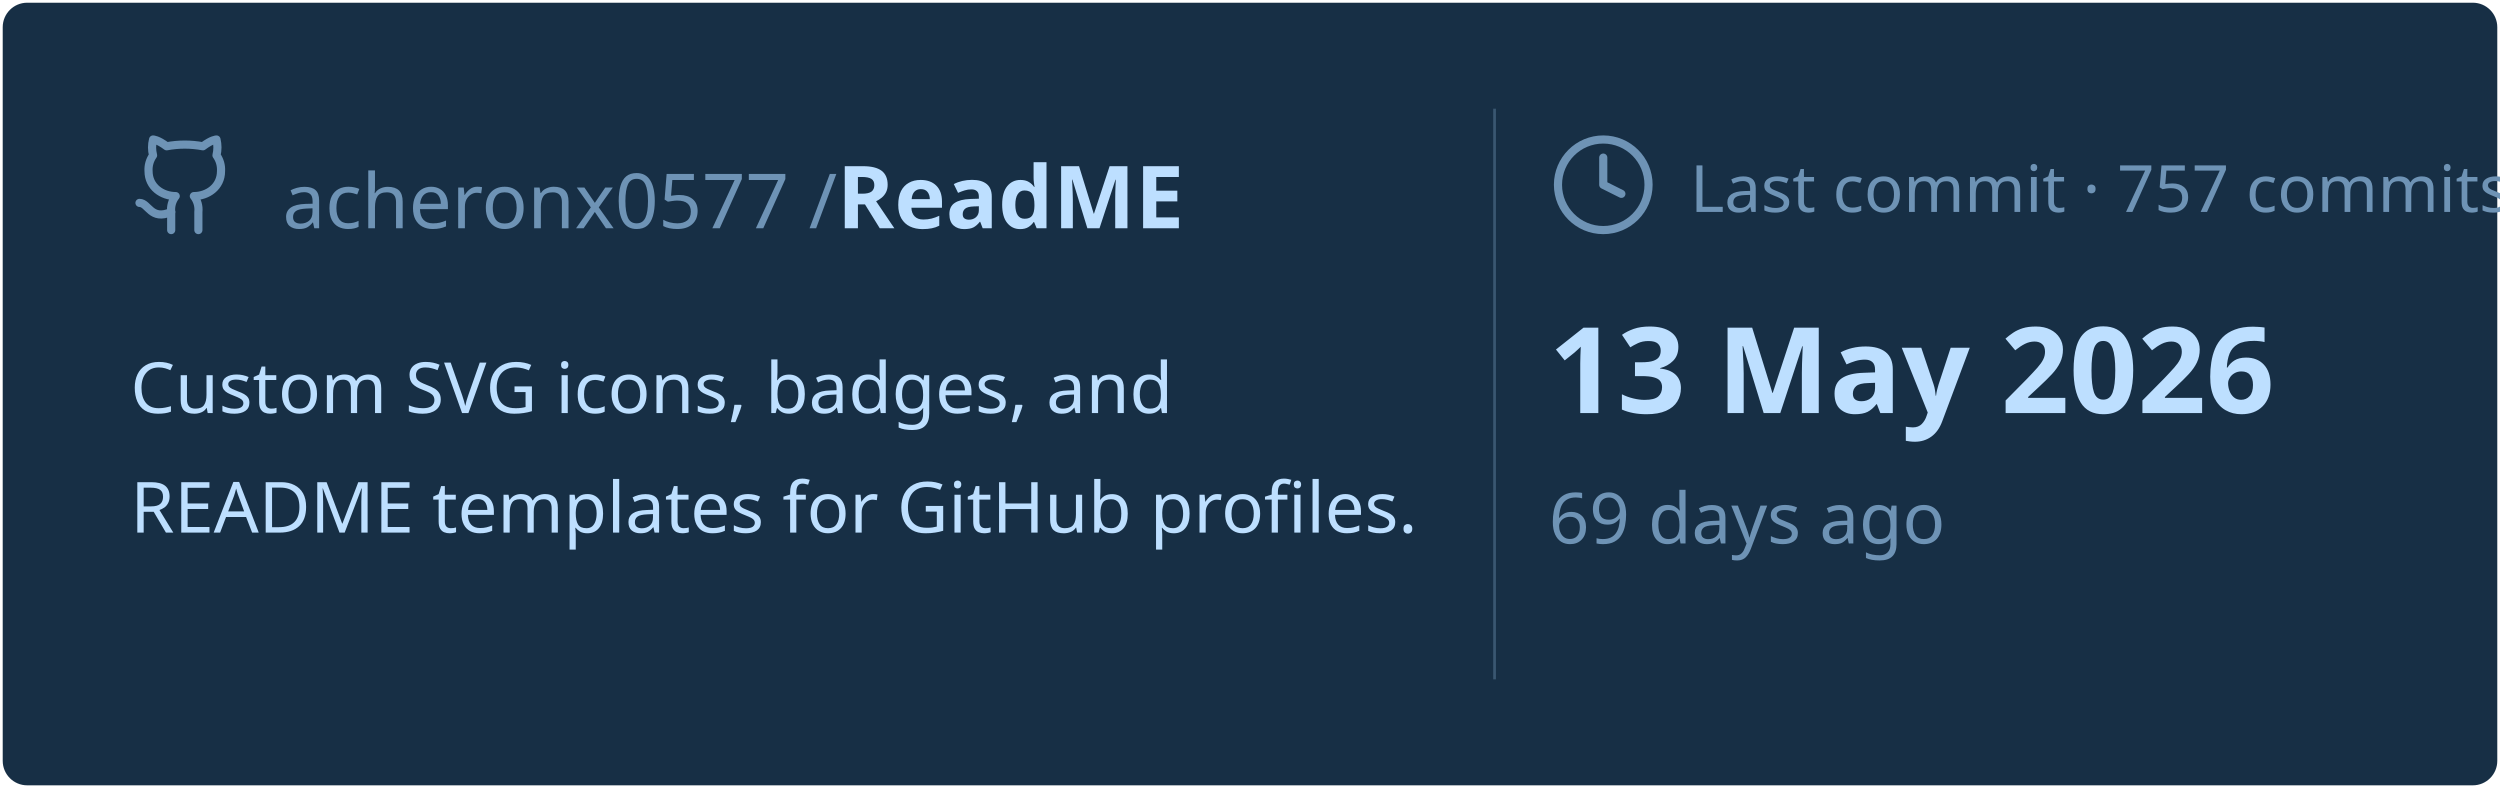
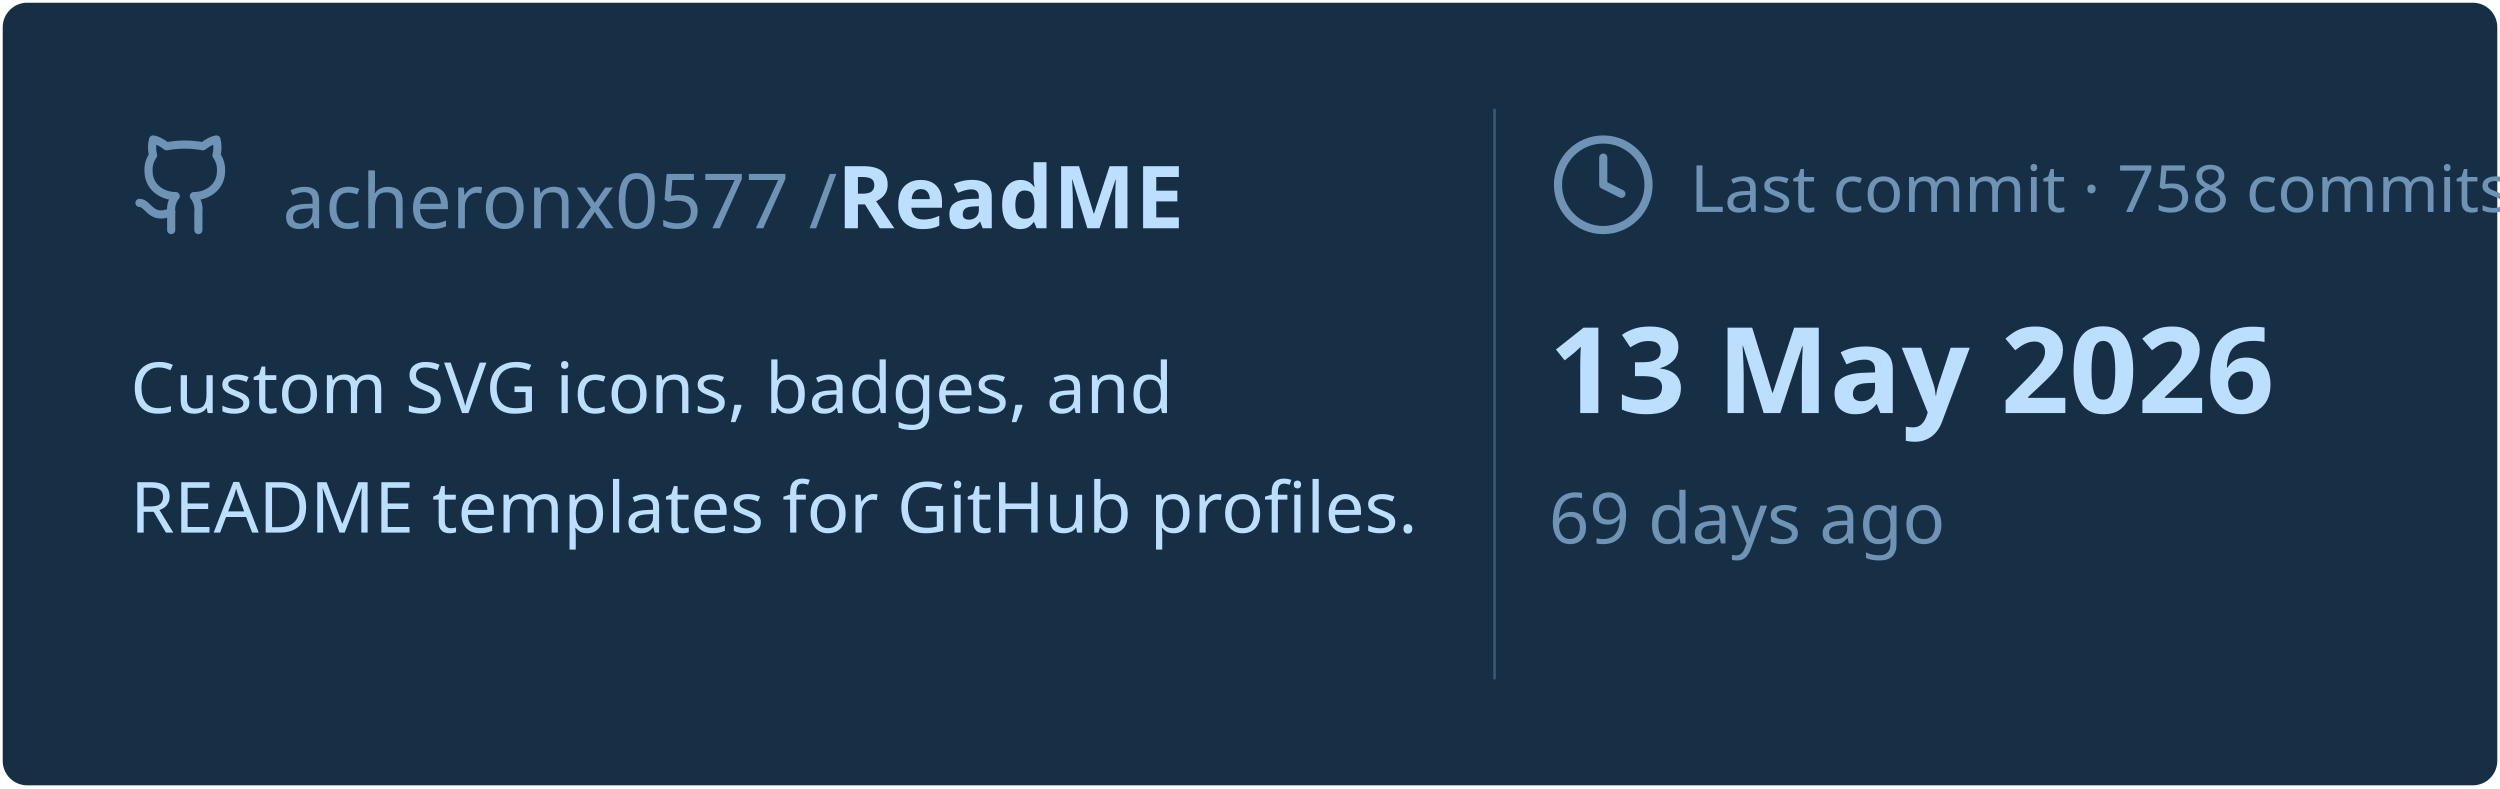
<svg xmlns="http://www.w3.org/2000/svg" viewBox="0 0 460 145" width="460px" height="145px">
  <rect stroke="#000000" stroke-opacity="0" fill="#172F45" rx="4.5" x="0.5" y="0.5" width="459" height="144" />
  <g transform="translate(24, 42)">
    <svg x="0" y="-18" width="20" height="20" viewBox="0 0 24 24" fill="none" stroke="#6E93B5" stroke-width="1.8" stroke-linecap="round" stroke-linejoin="round">
      <path d="M15 22v-4a4.8 4.8 0 0 0-1-3.5c3 0 6-2 6-5.5.08-1.25-.27-2.48-1-3.5.28-1.15.28-2.35 0-3.5 0 0-1 0-3 1.5-2.64-.5-5.36-.5-8 0C6 2 5 2 5 2c-.3 1.15-.3 2.35 0 3.5A5.403 5.403 0 0 0 4 9c0 3.5 3 5.5 6 5.5-.39.49-.68 1.05-.85 1.65-.17.6-.22 1.23-.15 1.85v4" />
      <path d="M9 18c-4.51 2-5-2-7-2" />
    </svg>
    <text x="28" y="0" font-family="&quot;Segoe UI&quot;, Ubuntu, sans-serif" font-size="14" font-weight="400" fill="#6E93B5">acheronx0577 /</text>
    <text x="130" y="0" font-family="&quot;Segoe UI&quot;, Ubuntu, sans-serif" font-size="16" font-weight="700" fill="#BDDFFF">ReadME</text>
  </g>
  <text x="24" y="76" font-family="&quot;Segoe UI&quot;, Ubuntu, sans-serif" font-size="13" font-weight="400" fill="#BDDFFF">Custom SVG icons, badges, and</text>
  <text x="24" y="98" font-family="&quot;Segoe UI&quot;, Ubuntu, sans-serif" font-size="13" font-weight="400" fill="#BDDFFF">README templates for GitHub profiles.</text>
  <line x1="275" y1="20" x2="275" y2="125" stroke="#6E93B5" stroke-width="0.5" stroke-opacity="0.4" />
  <svg x="285" y="24" width="20" height="20" viewBox="0 0 24 24" fill="none" stroke="#6E93B5" stroke-width="1.8" stroke-linecap="round" stroke-linejoin="round">
    <circle cx="12" cy="12" r="10" />
    <polyline points="12 6 12 12 16 14" />
  </svg>
-   <text x="311" y="39" font-family="&quot;Segoe UI&quot;, Ubuntu, sans-serif" font-size="12" font-weight="400" fill="#6E93B5">Last commit · 757 commits</text>
+   <text x="311" y="39" font-family="&quot;Segoe UI&quot;, Ubuntu, sans-serif" font-size="12" font-weight="400" fill="#6E93B5">Last commit · 758 commits</text>
  <text x="285" y="76" font-family="&quot;Segoe UI&quot;, Ubuntu, sans-serif" font-size="22" font-weight="700" fill="#BDDFFF">13 May 2026</text>
  <text x="285" y="100" font-family="&quot;Segoe UI&quot;, Ubuntu, sans-serif" font-size="13" font-weight="400" fill="#6E93B5">69 days ago</text>
</svg>
